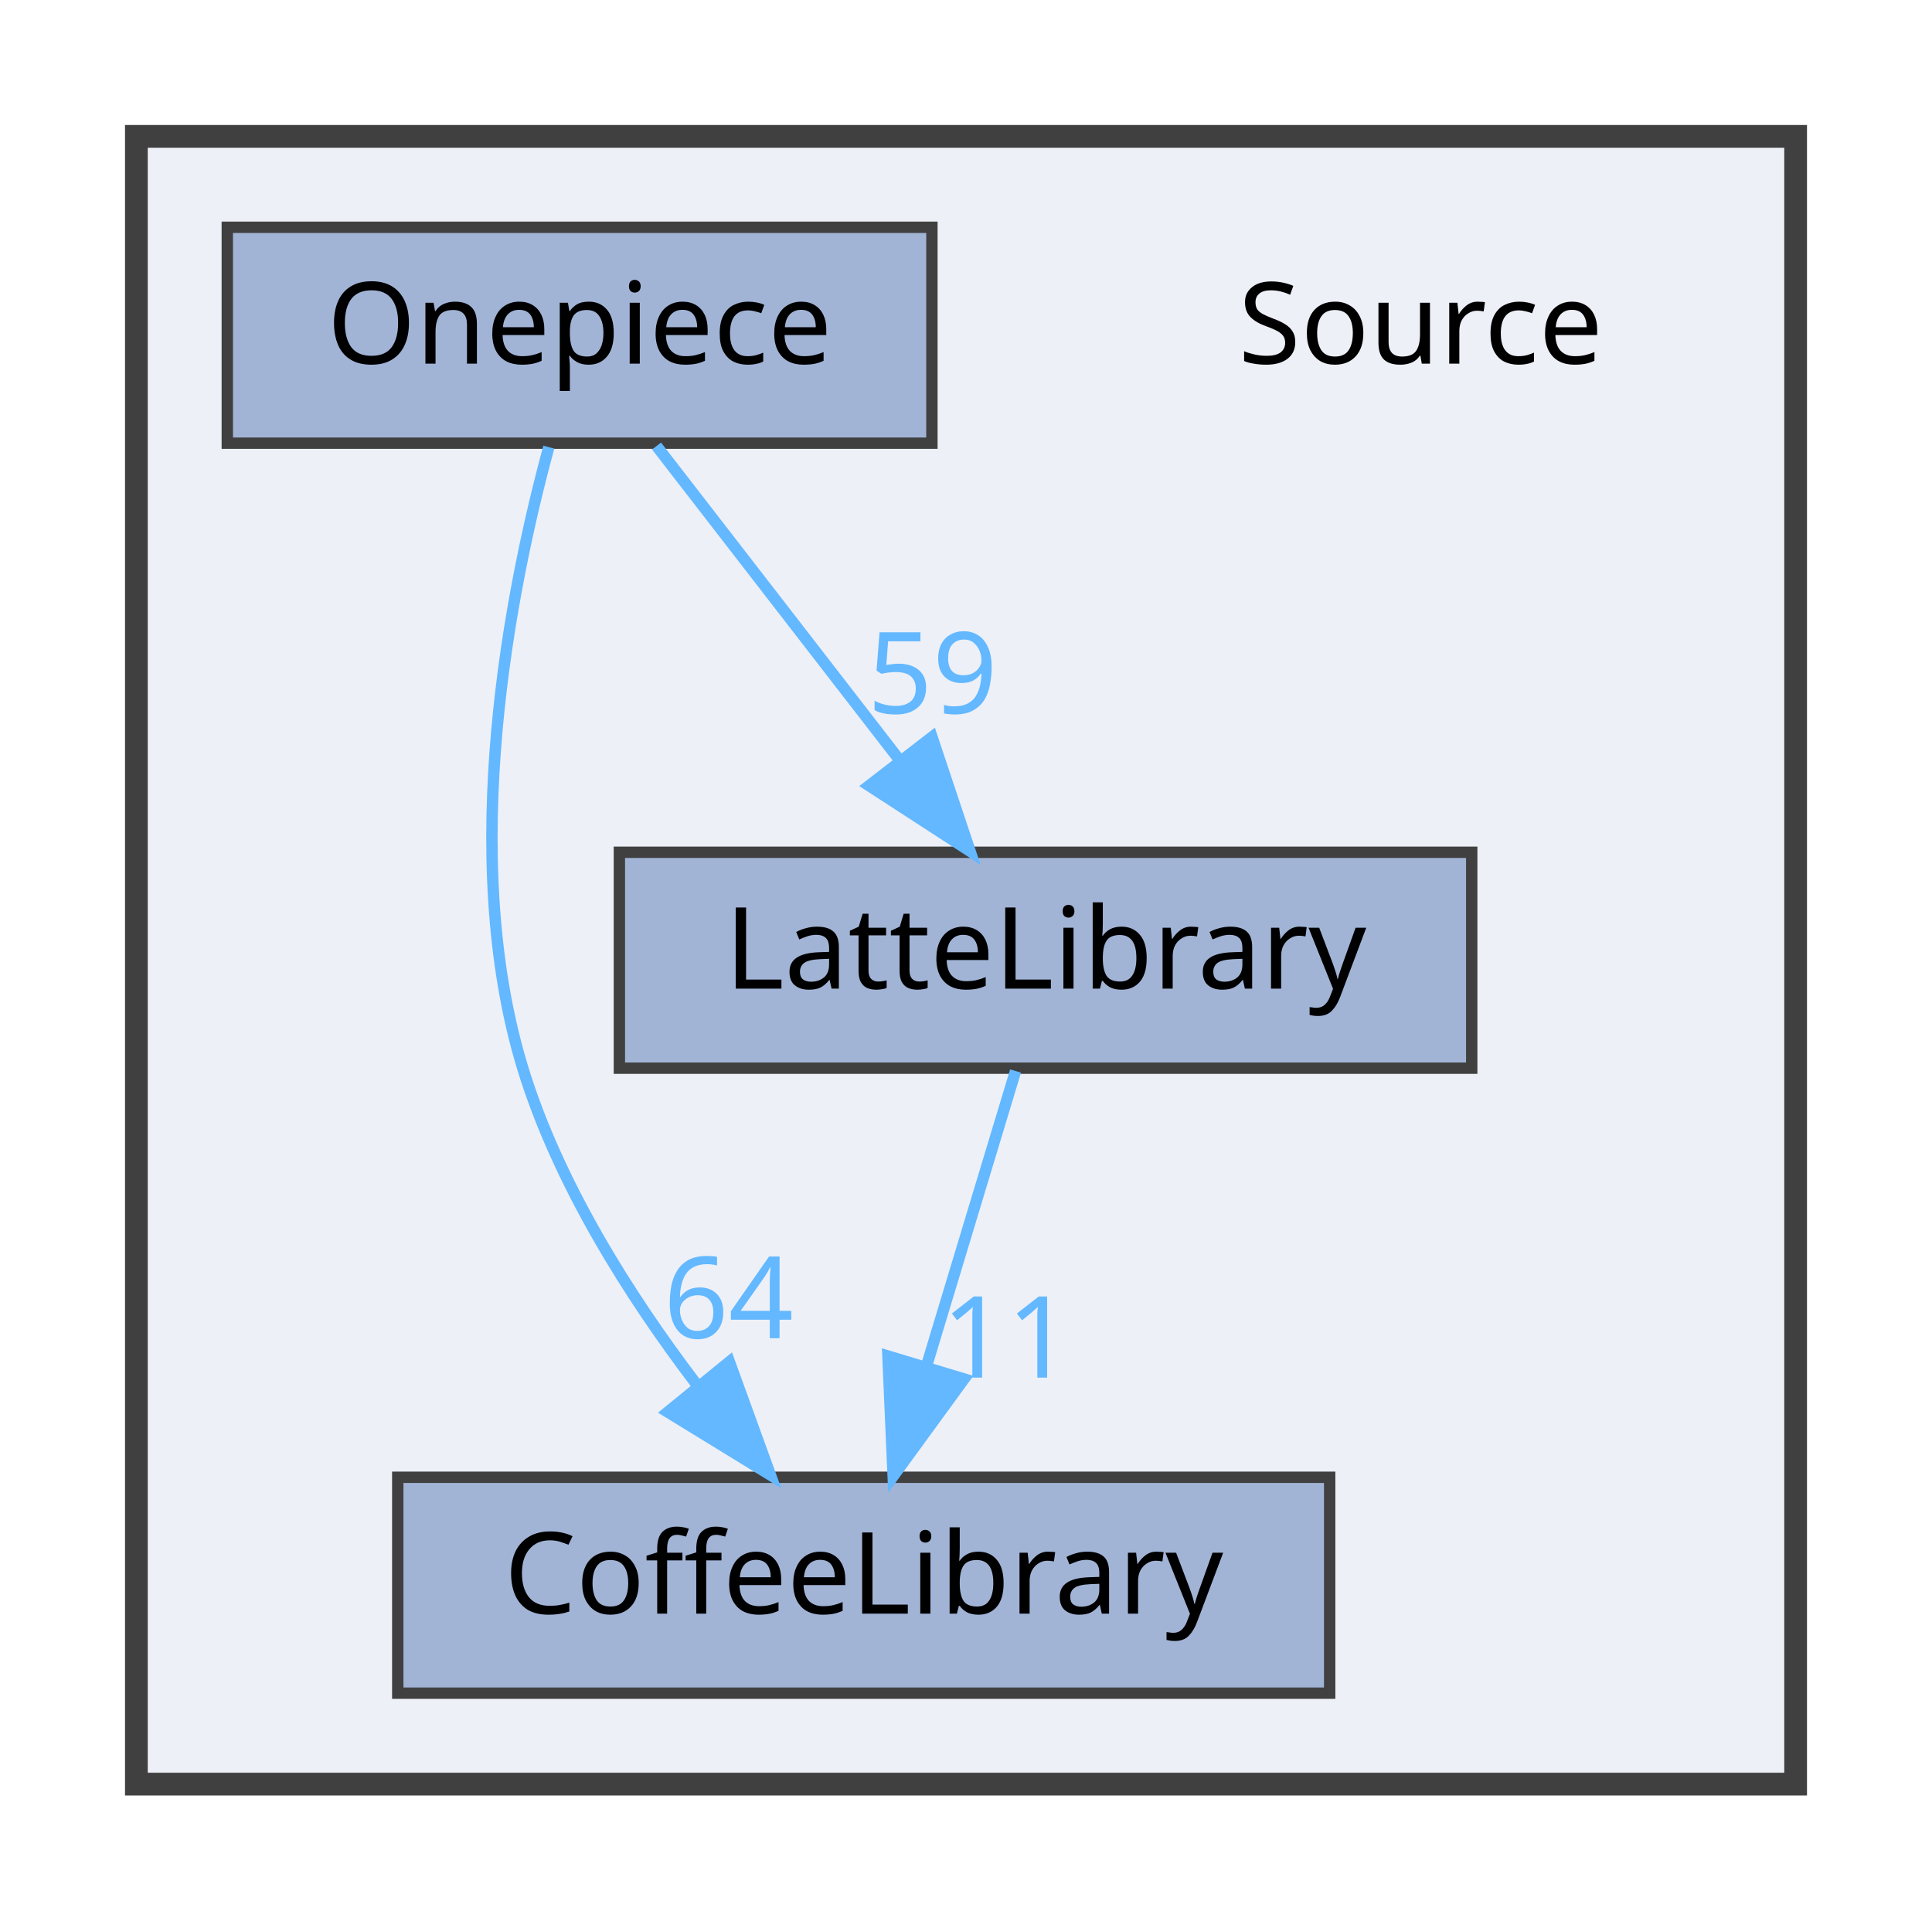
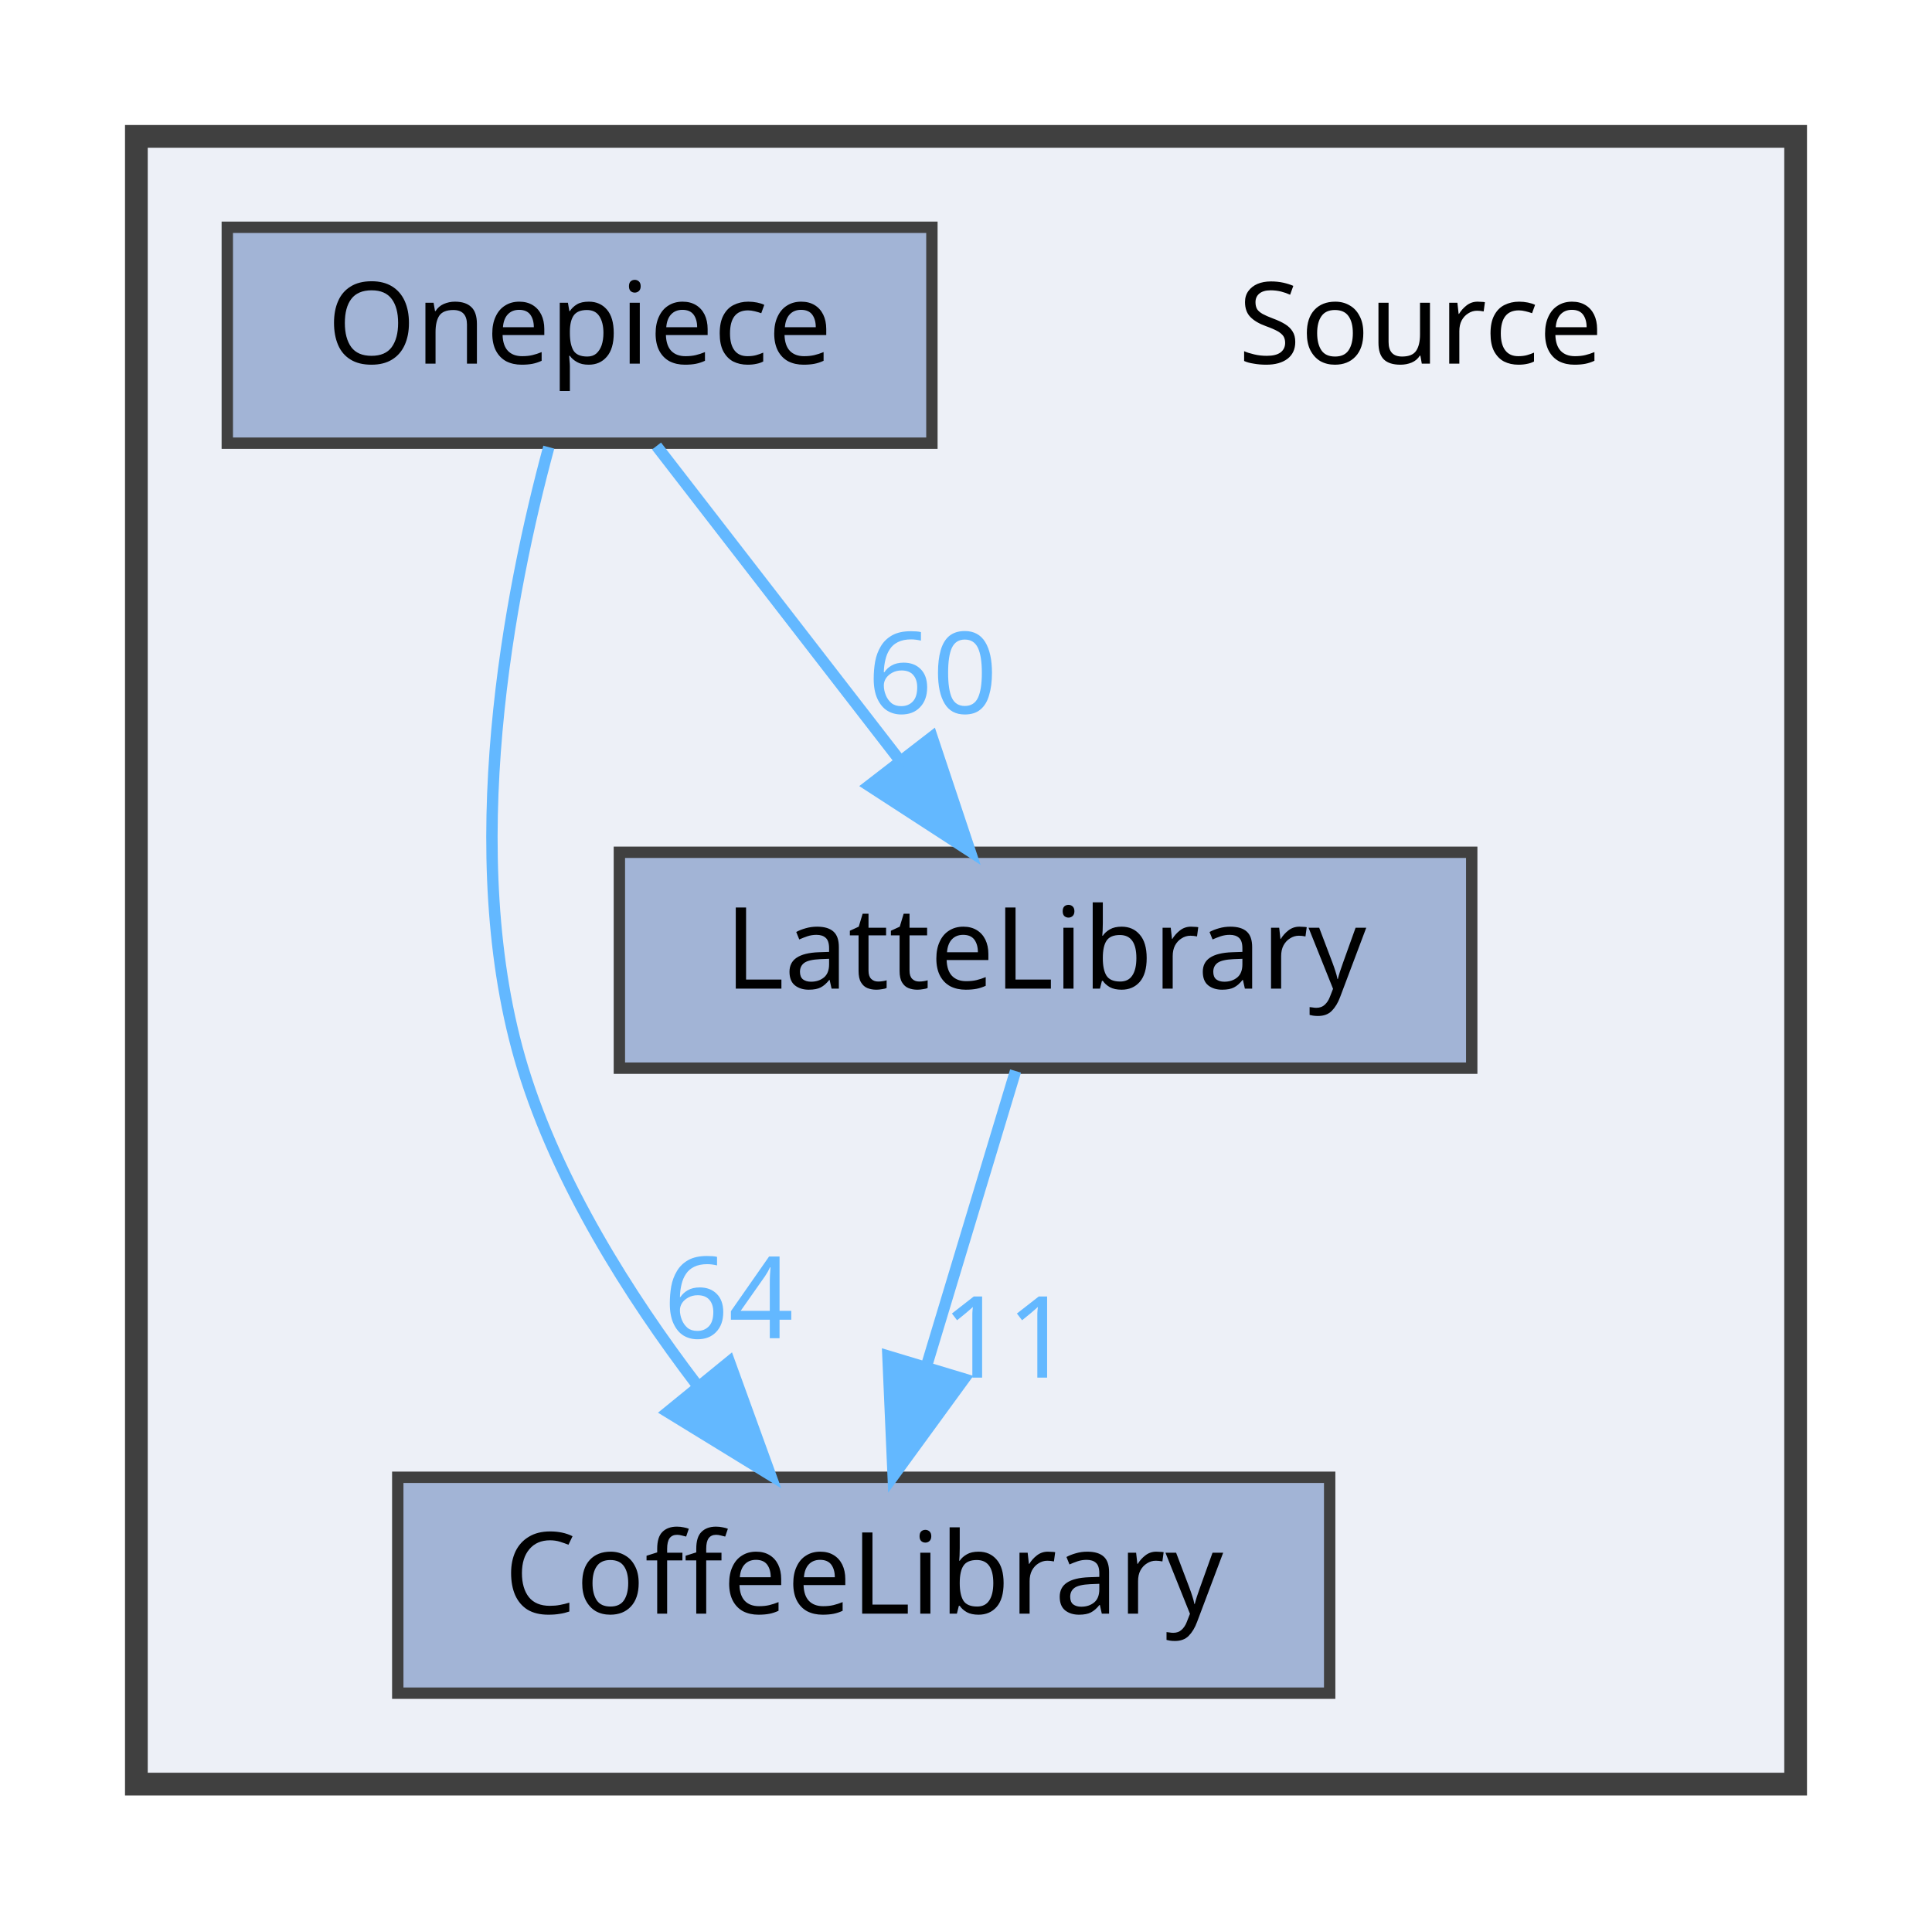
<svg xmlns="http://www.w3.org/2000/svg" xmlns:xlink="http://www.w3.org/1999/xlink" width="170pt" height="169pt" viewBox="0.00 0.00 170.00 169.00">
  <g id="graph0" class="graph" transform="scale(1 1) rotate(0) translate(4 165)">
    <g id="clust1" class="cluster">
      <g id="a_clust1">
        <a xlink:href="dir_74389ed8173ad57b461b9d623a1f3867.html" target="_top">
          <polygon fill="#edf0f7" stroke="#404040" stroke-width="2" points="8,-8 8,-153 154,-153 154,-8 8,-8" />
        </a>
      </g>
    </g>
    <g id="node1" class="node">
      <text text-anchor="middle" x="121" y="-133" font-family="Malgun Gothic" font-size="10.00">Source</text>
    </g>
    <g id="node2" class="node">
      <g id="a_node2">
        <a xlink:href="dir_2270f6753238979635db772f09123181.html" target="_top" xlink:title="CoffeeLibrary">
          <polygon fill="#a2b4d6" stroke="#404040" points="113,-35 31,-35 31,-16 113,-16 113,-35" />
          <text text-anchor="middle" x="72" y="-23" font-family="Malgun Gothic" font-size="10.00">CoffeeLibrary</text>
        </a>
      </g>
    </g>
    <g id="node3" class="node">
      <g id="a_node3">
        <a xlink:href="dir_399370037b6f5ff6b0840148d18ec8d9.html" target="_top" xlink:title="LatteLibrary">
          <polygon fill="#a2b4d6" stroke="#404040" points="125.5,-90 50.5,-90 50.5,-71 125.5,-71 125.5,-90" />
          <text text-anchor="middle" x="88" y="-78" font-family="Malgun Gothic" font-size="10.00">LatteLibrary</text>
        </a>
      </g>
    </g>
    <g id="edge1" class="edge">
      <g id="a_edge1">
        <a xlink:href="dir_000009_000003.html" target="_top">
          <path fill="none" stroke="#63b8ff" d="M85.36,-70.75C83.24,-63.72 80.19,-53.62 77.54,-44.84" />
          <polygon fill="#63b8ff" stroke="#63b8ff" points="80.83,-43.65 74.59,-35.09 74.13,-45.67 80.83,-43.65" />
        </a>
      </g>
      <g id="a_edge1-headlabel">
        <a xlink:href="dir_000009_000003.html" target="_top" xlink:title="11">
          <text text-anchor="middle" x="84.59" y="-43.77" font-family="Malgun Gothic" font-size="10.00" fill="#63b8ff">11</text>
        </a>
      </g>
    </g>
    <g id="node4" class="node">
      <g id="a_node4">
        <a xlink:href="dir_86991fbdc3ffccad5ecdd4bba46f6ea3.html" target="_top" xlink:title="Onepiece">
          <polygon fill="#a2b4d6" stroke="#404040" points="78,-145 16,-145 16,-126 78,-126 78,-145" />
          <text text-anchor="middle" x="47" y="-133" font-family="Malgun Gothic" font-size="10.00">Onepiece</text>
        </a>
      </g>
    </g>
    <g id="edge2" class="edge">
      <g id="a_edge2">
        <a xlink:href="dir_000013_000003.html" target="_top">
          <path fill="none" stroke="#63b8ff" d="M44.29,-125.65C40.91,-113.17 36.25,-89.82 42,-71 45.09,-60.9 51.32,-51.02 57.31,-43.15" />
          <polygon fill="#63b8ff" stroke="#63b8ff" points="60.18,-45.16 63.79,-35.2 54.76,-40.74 60.18,-45.16" />
        </a>
      </g>
      <g id="a_edge2-headlabel">
        <a xlink:href="dir_000013_000003.html" target="_top" xlink:title="64">
          <text text-anchor="middle" x="60.11" y="-47.24" font-family="Malgun Gothic" font-size="10.00" fill="#63b8ff">64</text>
        </a>
      </g>
    </g>
    <g id="edge3" class="edge">
      <g id="a_edge3">
        <a xlink:href="dir_000013_000009.html" target="_top">
          <path fill="none" stroke="#63b8ff" d="M53.77,-125.75C59.56,-118.26 68.06,-107.28 75.14,-98.13" />
          <polygon fill="#63b8ff" stroke="#63b8ff" points="78.01,-100.14 81.36,-90.09 72.47,-95.86 78.01,-100.14" />
        </a>
      </g>
      <g id="a_edge3-headlabel">
-         <a xlink:href="dir_000013_000009.html" target="_top" xlink:title="59">
-           <text text-anchor="middle" x="78.05" y="-102.22" font-family="Malgun Gothic" font-size="10.00" fill="#63b8ff">59</text>
+         <a xlink:href="dir_000013_000009.html" target="_top" xlink:title="60">
+           <text text-anchor="middle" x="78.05" y="-102.22" font-family="Malgun Gothic" font-size="10.00" fill="#63b8ff">60</text>
        </a>
      </g>
    </g>
  </g>
</svg>
